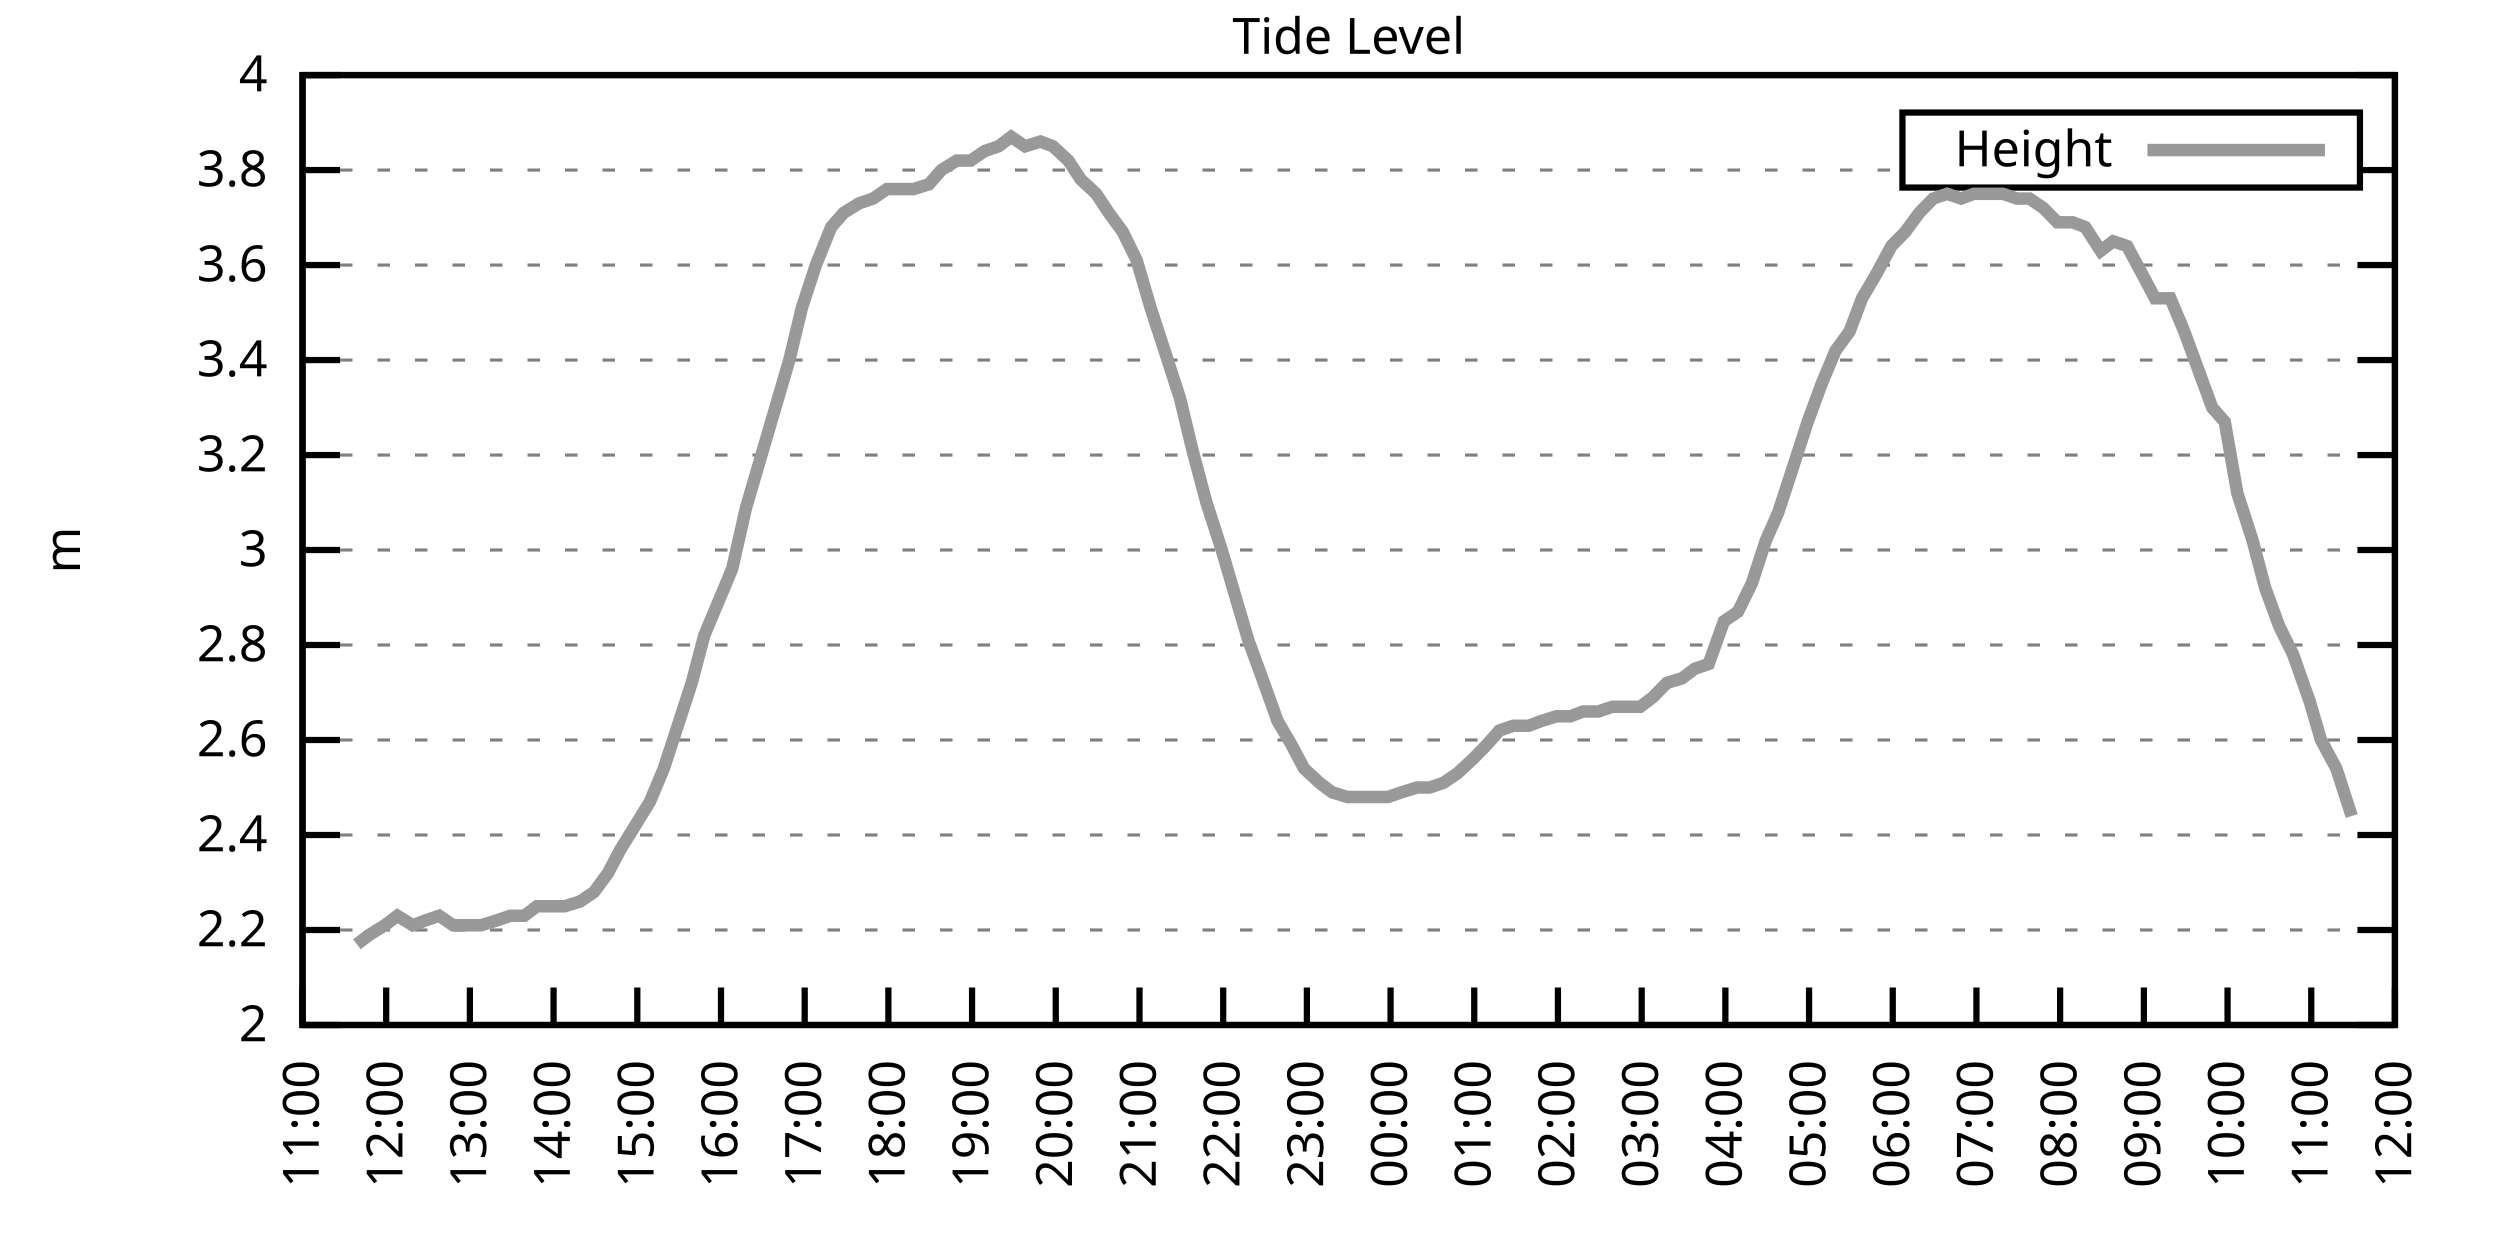
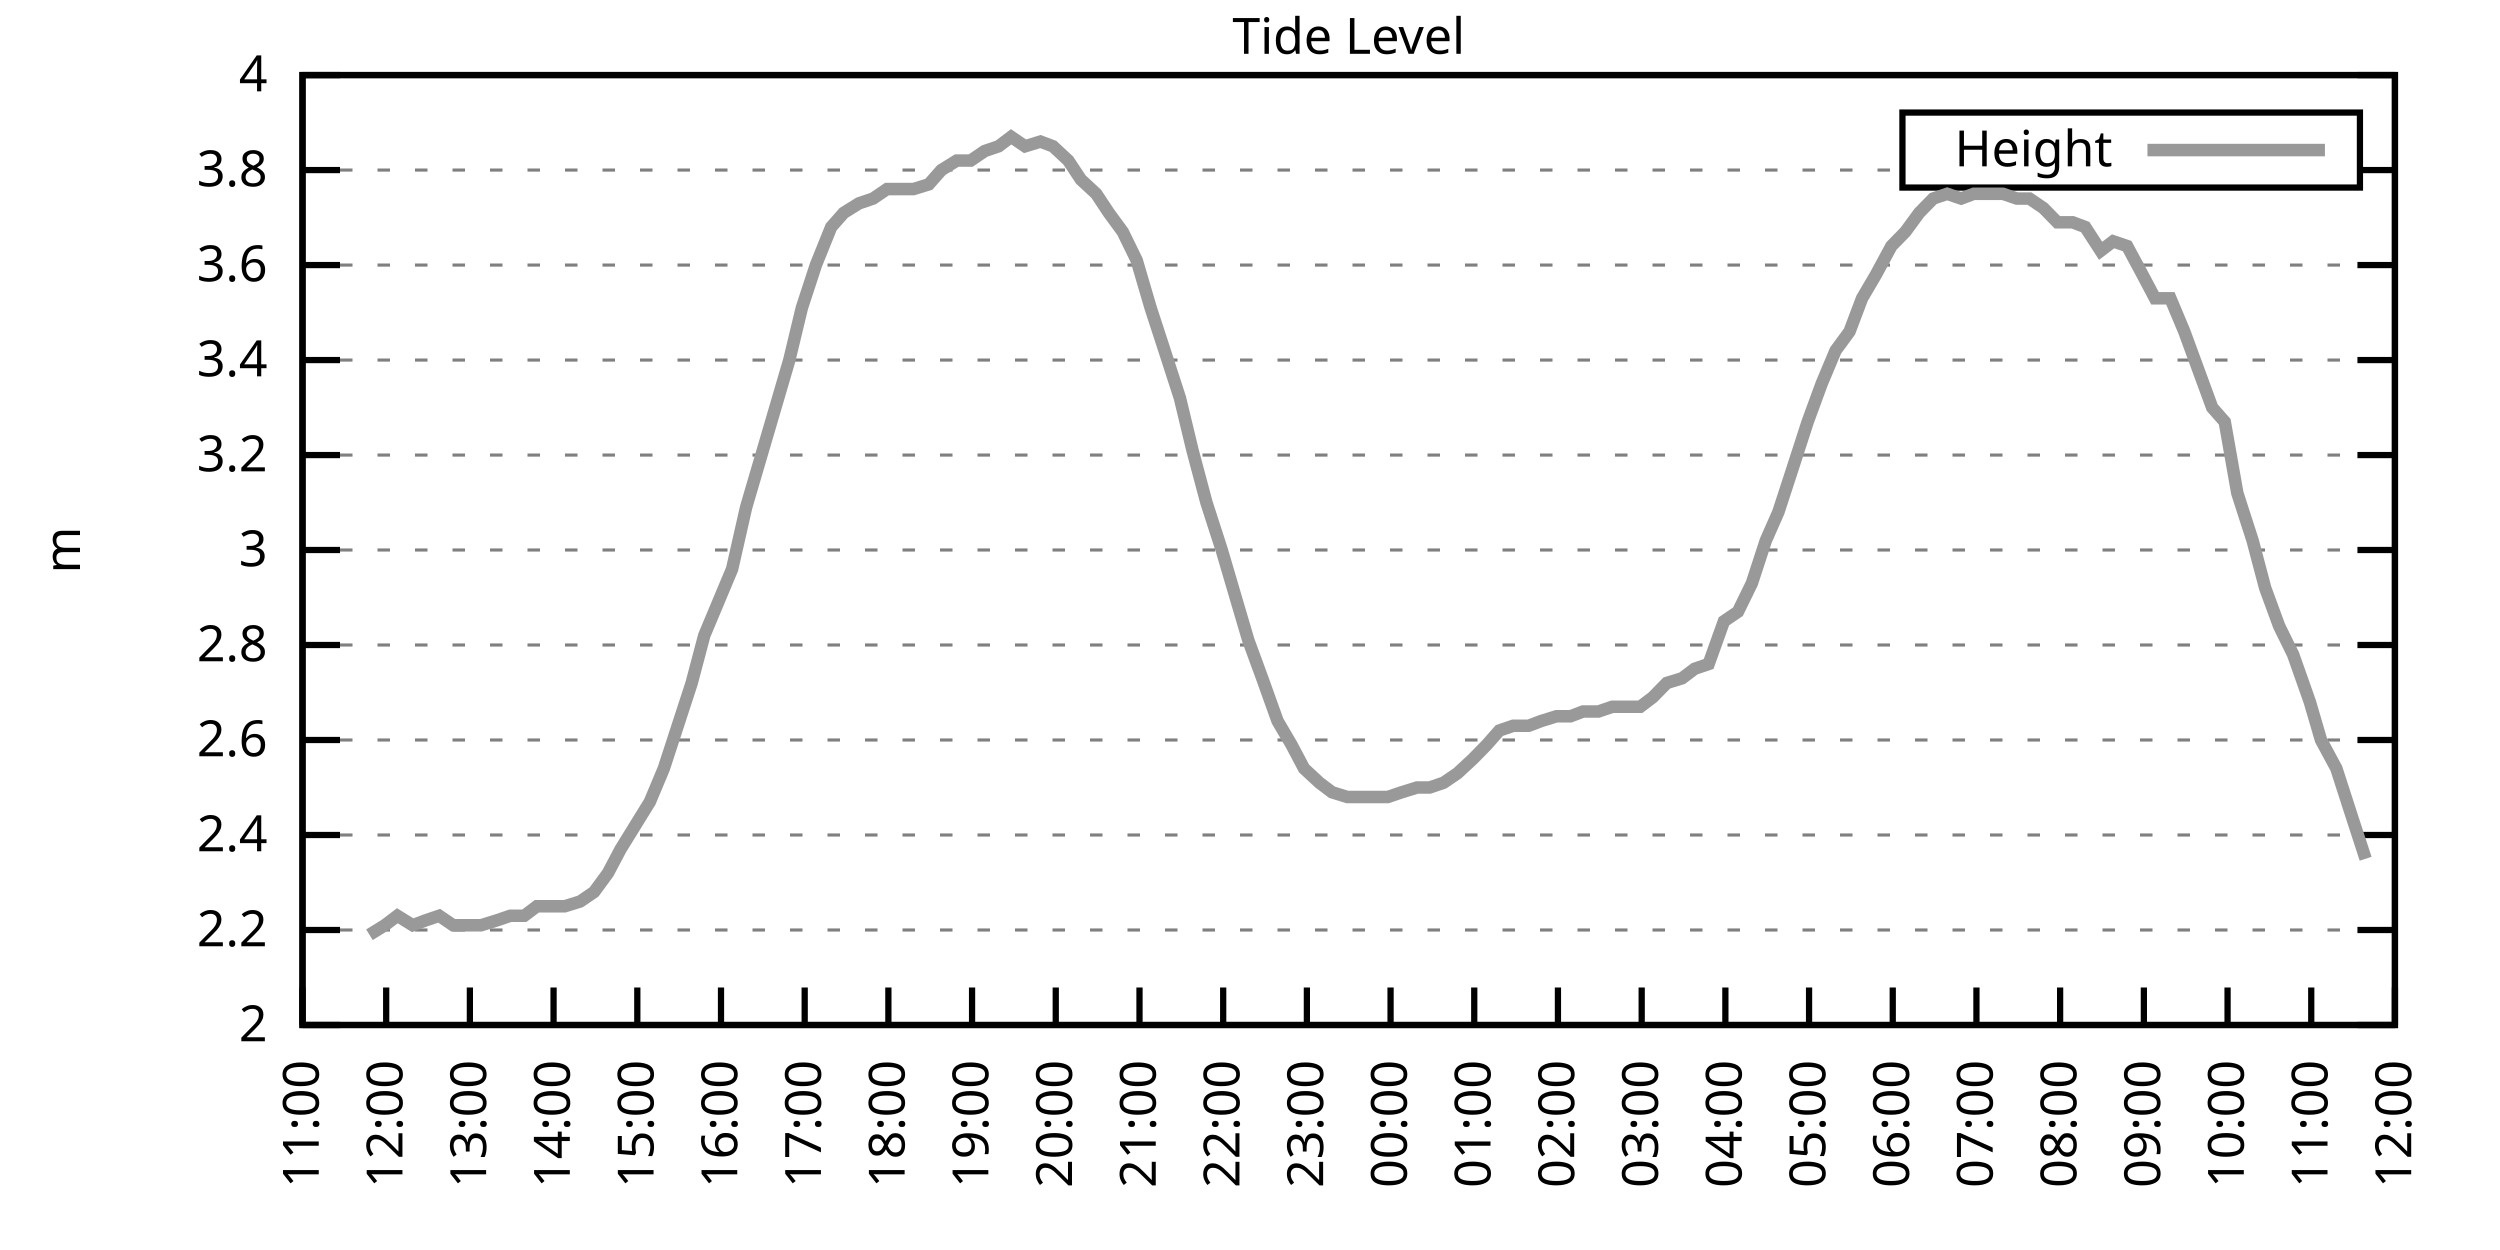
<svg xmlns="http://www.w3.org/2000/svg" xmlns:xlink="http://www.w3.org/1999/xlink" width="400" height="200" viewBox="0 0 400 200">
  <g id="gnuplot_canvas">
    <rect x="0" y="0" width="400" height="200" fill="none" />
    <defs>
      <circle id="gpDot" r="0.5" stroke-width="0.5" stroke="currentColor" />
      <path id="gpPt0" stroke-width="0.333" stroke="currentColor" d="M-1,0 h2 M0,-1 v2" />
      <path id="gpPt1" stroke-width="0.333" stroke="currentColor" d="M-1,-1 L1,1 M1,-1 L-1,1" />
      <path id="gpPt2" stroke-width="0.333" stroke="currentColor" d="M-1,0 L1,0 M0,-1 L0,1 M-1,-1 L1,1 M-1,1 L1,-1" />
      <rect id="gpPt3" stroke-width="0.333" stroke="currentColor" x="-1" y="-1" width="2" height="2" />
      <rect id="gpPt4" stroke-width="0.333" stroke="currentColor" fill="currentColor" x="-1" y="-1" width="2" height="2" />
      <circle id="gpPt5" stroke-width="0.333" stroke="currentColor" cx="0" cy="0" r="1" />
      <use xlink:href="#gpPt5" id="gpPt6" fill="currentColor" stroke="none" />
      <path id="gpPt7" stroke-width="0.333" stroke="currentColor" d="M0,-1.33 L-1.33,0.67 L1.33,0.67 z" />
      <use xlink:href="#gpPt7" id="gpPt8" fill="currentColor" stroke="none" />
      <use xlink:href="#gpPt7" id="gpPt9" stroke="currentColor" transform="rotate(180)" />
      <use xlink:href="#gpPt9" id="gpPt10" fill="currentColor" stroke="none" />
      <use xlink:href="#gpPt3" id="gpPt11" stroke="currentColor" transform="rotate(45)" />
      <use xlink:href="#gpPt11" id="gpPt12" fill="currentColor" stroke="none" />
      <path id="gpPt13" stroke-width="0.333" stroke="currentColor" d="M0,1.330 L1.265,0.411 L0.782,-1.067 L-0.782,-1.076 L-1.265,0.411 z" />
      <use xlink:href="#gpPt13" id="gpPt14" fill="currentColor" stroke="none" />
      <filter id="textbox" filterUnits="objectBoundingBox" x="0" y="0" height="1" width="1">
        <feFlood flood-color="white" flood-opacity="1" result="bgnd" />
        <feComposite in="SourceGraphic" in2="bgnd" operator="atop" />
      </filter>
      <filter id="greybox" filterUnits="objectBoundingBox" x="0" y="0" height="1" width="1">
        <feFlood flood-color="lightgrey" flood-opacity="1" result="grey" />
        <feComposite in="SourceGraphic" in2="grey" operator="atop" />
      </filter>
    </defs>
    <g fill="none" color="white" stroke="currentColor" stroke-width="1.00" stroke-linecap="butt" stroke-linejoin="miter">
</g>
    <g fill="none" color="black" stroke="currentColor" stroke-width="1.00" stroke-linecap="butt" stroke-linejoin="miter">
      <g stroke="none" shape-rendering="crispEdges">
        <polygon fill="rgb(255, 255, 255)" points="48.40,164.00 383.18,164.00 383.18,12.02 48.40,12.02 " />
      </g>
    </g>
    <g fill="none" color="black" stroke="currentColor" stroke-width="1.00" stroke-linecap="butt" stroke-linejoin="miter">
</g>
    <g fill="none" color="black" stroke="black" stroke-width="0.50" stroke-linecap="butt" stroke-linejoin="miter">
</g>
    <g fill="none" color="gray" stroke="currentColor" stroke-width="0.50" stroke-linecap="butt" stroke-linejoin="miter">
      <path stroke="gray" stroke-dasharray="2,4" class="gridline" d="M48.40,164.00 L383.19,164.00  " />
    </g>
    <g fill="none" color="gray" stroke="gray" stroke-width="1.00" stroke-linecap="butt" stroke-linejoin="miter">
</g>
    <g fill="none" color="black" stroke="currentColor" stroke-width="1.00" stroke-linecap="butt" stroke-linejoin="miter">
      <path stroke="black" d="M48.40,164.00 L54.40,164.00 M383.19,164.00 L377.19,164.00  " />
      <g transform="translate(42.80,166.60)" stroke="none" fill="black" font-family="Sans" font-size="8.00" text-anchor="end">
        <text>
          <tspan font-family="Sans"> 2</tspan>
        </text>
      </g>
    </g>
    <g fill="none" color="black" stroke="currentColor" stroke-width="1.00" stroke-linecap="butt" stroke-linejoin="miter">
</g>
    <g fill="none" color="black" stroke="black" stroke-width="0.50" stroke-linecap="butt" stroke-linejoin="miter">
</g>
    <g fill="none" color="gray" stroke="currentColor" stroke-width="0.50" stroke-linecap="butt" stroke-linejoin="miter">
      <path stroke="gray" stroke-dasharray="2,4" class="gridline" d="M48.40,148.80 L383.19,148.80  " />
    </g>
    <g fill="none" color="gray" stroke="gray" stroke-width="1.00" stroke-linecap="butt" stroke-linejoin="miter">
</g>
    <g fill="none" color="black" stroke="currentColor" stroke-width="1.00" stroke-linecap="butt" stroke-linejoin="miter">
      <path stroke="black" d="M48.40,148.80 L54.40,148.80 M383.19,148.80 L377.19,148.80  " />
      <g transform="translate(42.80,151.40)" stroke="none" fill="black" font-family="Sans" font-size="8.00" text-anchor="end">
        <text>
          <tspan font-family="Sans"> 2.2</tspan>
        </text>
      </g>
    </g>
    <g fill="none" color="black" stroke="currentColor" stroke-width="1.00" stroke-linecap="butt" stroke-linejoin="miter">
</g>
    <g fill="none" color="black" stroke="black" stroke-width="0.50" stroke-linecap="butt" stroke-linejoin="miter">
</g>
    <g fill="none" color="gray" stroke="currentColor" stroke-width="0.50" stroke-linecap="butt" stroke-linejoin="miter">
      <path stroke="gray" stroke-dasharray="2,4" class="gridline" d="M48.40,133.60 L383.19,133.60  " />
    </g>
    <g fill="none" color="gray" stroke="gray" stroke-width="1.00" stroke-linecap="butt" stroke-linejoin="miter">
</g>
    <g fill="none" color="black" stroke="currentColor" stroke-width="1.00" stroke-linecap="butt" stroke-linejoin="miter">
      <path stroke="black" d="M48.40,133.60 L54.40,133.60 M383.19,133.60 L377.19,133.60  " />
      <g transform="translate(42.80,136.20)" stroke="none" fill="black" font-family="Sans" font-size="8.00" text-anchor="end">
        <text>
          <tspan font-family="Sans"> 2.4</tspan>
        </text>
      </g>
    </g>
    <g fill="none" color="black" stroke="currentColor" stroke-width="1.00" stroke-linecap="butt" stroke-linejoin="miter">
</g>
    <g fill="none" color="black" stroke="black" stroke-width="0.50" stroke-linecap="butt" stroke-linejoin="miter">
</g>
    <g fill="none" color="gray" stroke="currentColor" stroke-width="0.50" stroke-linecap="butt" stroke-linejoin="miter">
      <path stroke="gray" stroke-dasharray="2,4" class="gridline" d="M48.40,118.40 L383.19,118.40  " />
    </g>
    <g fill="none" color="gray" stroke="gray" stroke-width="1.00" stroke-linecap="butt" stroke-linejoin="miter">
</g>
    <g fill="none" color="black" stroke="currentColor" stroke-width="1.00" stroke-linecap="butt" stroke-linejoin="miter">
      <path stroke="black" d="M48.40,118.40 L54.40,118.40 M383.19,118.40 L377.19,118.40  " />
      <g transform="translate(42.80,121.00)" stroke="none" fill="black" font-family="Sans" font-size="8.00" text-anchor="end">
        <text>
          <tspan font-family="Sans"> 2.6</tspan>
        </text>
      </g>
    </g>
    <g fill="none" color="black" stroke="currentColor" stroke-width="1.00" stroke-linecap="butt" stroke-linejoin="miter">
</g>
    <g fill="none" color="black" stroke="black" stroke-width="0.50" stroke-linecap="butt" stroke-linejoin="miter">
</g>
    <g fill="none" color="gray" stroke="currentColor" stroke-width="0.50" stroke-linecap="butt" stroke-linejoin="miter">
      <path stroke="gray" stroke-dasharray="2,4" class="gridline" d="M48.40,103.20 L383.19,103.20  " />
    </g>
    <g fill="none" color="gray" stroke="gray" stroke-width="1.00" stroke-linecap="butt" stroke-linejoin="miter">
</g>
    <g fill="none" color="black" stroke="currentColor" stroke-width="1.00" stroke-linecap="butt" stroke-linejoin="miter">
      <path stroke="black" d="M48.40,103.20 L54.40,103.20 M383.19,103.20 L377.19,103.20  " />
      <g transform="translate(42.80,105.80)" stroke="none" fill="black" font-family="Sans" font-size="8.00" text-anchor="end">
        <text>
          <tspan font-family="Sans"> 2.8</tspan>
        </text>
      </g>
    </g>
    <g fill="none" color="black" stroke="currentColor" stroke-width="1.00" stroke-linecap="butt" stroke-linejoin="miter">
</g>
    <g fill="none" color="black" stroke="black" stroke-width="0.50" stroke-linecap="butt" stroke-linejoin="miter">
</g>
    <g fill="none" color="gray" stroke="currentColor" stroke-width="0.50" stroke-linecap="butt" stroke-linejoin="miter">
      <path stroke="gray" stroke-dasharray="2,4" class="gridline" d="M48.40,88.00 L383.19,88.00  " />
    </g>
    <g fill="none" color="gray" stroke="gray" stroke-width="1.00" stroke-linecap="butt" stroke-linejoin="miter">
</g>
    <g fill="none" color="black" stroke="currentColor" stroke-width="1.00" stroke-linecap="butt" stroke-linejoin="miter">
      <path stroke="black" d="M48.40,88.00 L54.40,88.00 M383.19,88.00 L377.19,88.00  " />
      <g transform="translate(42.80,90.60)" stroke="none" fill="black" font-family="Sans" font-size="8.00" text-anchor="end">
        <text>
          <tspan font-family="Sans"> 3</tspan>
        </text>
      </g>
    </g>
    <g fill="none" color="black" stroke="currentColor" stroke-width="1.00" stroke-linecap="butt" stroke-linejoin="miter">
</g>
    <g fill="none" color="black" stroke="black" stroke-width="0.50" stroke-linecap="butt" stroke-linejoin="miter">
</g>
    <g fill="none" color="gray" stroke="currentColor" stroke-width="0.50" stroke-linecap="butt" stroke-linejoin="miter">
      <path stroke="gray" stroke-dasharray="2,4" class="gridline" d="M48.40,72.81 L383.19,72.81  " />
    </g>
    <g fill="none" color="gray" stroke="gray" stroke-width="1.00" stroke-linecap="butt" stroke-linejoin="miter">
</g>
    <g fill="none" color="black" stroke="currentColor" stroke-width="1.00" stroke-linecap="butt" stroke-linejoin="miter">
      <path stroke="black" d="M48.40,72.81 L54.40,72.81 M383.19,72.81 L377.19,72.81  " />
      <g transform="translate(42.80,75.41)" stroke="none" fill="black" font-family="Sans" font-size="8.00" text-anchor="end">
        <text>
          <tspan font-family="Sans"> 3.2</tspan>
        </text>
      </g>
    </g>
    <g fill="none" color="black" stroke="currentColor" stroke-width="1.00" stroke-linecap="butt" stroke-linejoin="miter">
</g>
    <g fill="none" color="black" stroke="black" stroke-width="0.50" stroke-linecap="butt" stroke-linejoin="miter">
</g>
    <g fill="none" color="gray" stroke="currentColor" stroke-width="0.50" stroke-linecap="butt" stroke-linejoin="miter">
      <path stroke="gray" stroke-dasharray="2,4" class="gridline" d="M48.40,57.61 L383.19,57.61  " />
    </g>
    <g fill="none" color="gray" stroke="gray" stroke-width="1.00" stroke-linecap="butt" stroke-linejoin="miter">
</g>
    <g fill="none" color="black" stroke="currentColor" stroke-width="1.00" stroke-linecap="butt" stroke-linejoin="miter">
      <path stroke="black" d="M48.40,57.61 L54.40,57.61 M383.19,57.61 L377.19,57.61  " />
      <g transform="translate(42.80,60.21)" stroke="none" fill="black" font-family="Sans" font-size="8.00" text-anchor="end">
        <text>
          <tspan font-family="Sans"> 3.4</tspan>
        </text>
      </g>
    </g>
    <g fill="none" color="black" stroke="currentColor" stroke-width="1.00" stroke-linecap="butt" stroke-linejoin="miter">
</g>
    <g fill="none" color="black" stroke="black" stroke-width="0.50" stroke-linecap="butt" stroke-linejoin="miter">
</g>
    <g fill="none" color="gray" stroke="currentColor" stroke-width="0.50" stroke-linecap="butt" stroke-linejoin="miter">
      <path stroke="gray" stroke-dasharray="2,4" class="gridline" d="M48.40,42.41 L383.19,42.41  " />
    </g>
    <g fill="none" color="gray" stroke="gray" stroke-width="1.00" stroke-linecap="butt" stroke-linejoin="miter">
</g>
    <g fill="none" color="black" stroke="currentColor" stroke-width="1.00" stroke-linecap="butt" stroke-linejoin="miter">
      <path stroke="black" d="M48.40,42.41 L54.40,42.41 M383.19,42.41 L377.19,42.41  " />
      <g transform="translate(42.80,45.01)" stroke="none" fill="black" font-family="Sans" font-size="8.00" text-anchor="end">
        <text>
          <tspan font-family="Sans"> 3.6</tspan>
        </text>
      </g>
    </g>
    <g fill="none" color="black" stroke="currentColor" stroke-width="1.00" stroke-linecap="butt" stroke-linejoin="miter">
</g>
    <g fill="none" color="black" stroke="black" stroke-width="0.50" stroke-linecap="butt" stroke-linejoin="miter">
</g>
    <g fill="none" color="gray" stroke="currentColor" stroke-width="0.50" stroke-linecap="butt" stroke-linejoin="miter">
      <path stroke="gray" stroke-dasharray="2,4" class="gridline" d="M48.40,27.21 L304.39,27.21 M377.59,27.21 L383.19,27.21  " />
    </g>
    <g fill="none" color="gray" stroke="gray" stroke-width="1.00" stroke-linecap="butt" stroke-linejoin="miter">
</g>
    <g fill="none" color="black" stroke="currentColor" stroke-width="1.00" stroke-linecap="butt" stroke-linejoin="miter">
      <path stroke="black" d="M48.40,27.21 L54.40,27.21 M383.19,27.21 L377.19,27.21  " />
      <g transform="translate(42.80,29.81)" stroke="none" fill="black" font-family="Sans" font-size="8.00" text-anchor="end">
        <text>
          <tspan font-family="Sans"> 3.8</tspan>
        </text>
      </g>
    </g>
    <g fill="none" color="black" stroke="currentColor" stroke-width="1.00" stroke-linecap="butt" stroke-linejoin="miter">
</g>
    <g fill="none" color="black" stroke="black" stroke-width="0.50" stroke-linecap="butt" stroke-linejoin="miter">
</g>
    <g fill="none" color="gray" stroke="currentColor" stroke-width="0.50" stroke-linecap="butt" stroke-linejoin="miter">
      <path stroke="gray" stroke-dasharray="2,4" class="gridline" d="M48.40,12.01 L383.19,12.01  " />
    </g>
    <g fill="none" color="gray" stroke="gray" stroke-width="1.00" stroke-linecap="butt" stroke-linejoin="miter">
</g>
    <g fill="none" color="black" stroke="currentColor" stroke-width="1.00" stroke-linecap="butt" stroke-linejoin="miter">
      <path stroke="black" d="M48.40,12.01 L54.40,12.01 M383.19,12.01 L377.19,12.01  " />
      <g transform="translate(42.80,14.61)" stroke="none" fill="black" font-family="Sans" font-size="8.00" text-anchor="end">
        <text>
          <tspan font-family="Sans"> 4</tspan>
        </text>
      </g>
    </g>
    <g fill="none" color="black" stroke="currentColor" stroke-width="1.00" stroke-linecap="butt" stroke-linejoin="miter">
      <path stroke="black" d="M48.40,164.00 L48.40,158.00  " />
      <g transform="translate(51.00,169.60) rotate(270.00)" stroke="none" fill="black" font-family="Sans" font-size="8.00" text-anchor="end">
        <text>
          <tspan font-family="Sans">11:00</tspan>
        </text>
      </g>
    </g>
    <g fill="none" color="black" stroke="currentColor" stroke-width="1.00" stroke-linecap="butt" stroke-linejoin="miter">
      <path stroke="black" d="M61.79,164.00 L61.79,158.00  " />
      <g transform="translate(64.39,169.60) rotate(270.00)" stroke="none" fill="black" font-family="Sans" font-size="8.00" text-anchor="end">
        <text>
          <tspan font-family="Sans">12:00</tspan>
        </text>
      </g>
    </g>
    <g fill="none" color="black" stroke="currentColor" stroke-width="1.00" stroke-linecap="butt" stroke-linejoin="miter">
      <path stroke="black" d="M75.18,164.00 L75.18,158.00  " />
      <g transform="translate(77.78,169.60) rotate(270.00)" stroke="none" fill="black" font-family="Sans" font-size="8.00" text-anchor="end">
        <text>
          <tspan font-family="Sans">13:00</tspan>
        </text>
      </g>
    </g>
    <g fill="none" color="black" stroke="currentColor" stroke-width="1.00" stroke-linecap="butt" stroke-linejoin="miter">
      <path stroke="black" d="M88.57,164.00 L88.57,158.00  " />
      <g transform="translate(91.17,169.60) rotate(270.00)" stroke="none" fill="black" font-family="Sans" font-size="8.00" text-anchor="end">
        <text>
          <tspan font-family="Sans">14:00</tspan>
        </text>
      </g>
    </g>
    <g fill="none" color="black" stroke="currentColor" stroke-width="1.00" stroke-linecap="butt" stroke-linejoin="miter">
      <path stroke="black" d="M101.97,164.00 L101.97,158.00  " />
      <g transform="translate(104.57,169.60) rotate(270.00)" stroke="none" fill="black" font-family="Sans" font-size="8.00" text-anchor="end">
        <text>
          <tspan font-family="Sans">15:00</tspan>
        </text>
      </g>
    </g>
    <g fill="none" color="black" stroke="currentColor" stroke-width="1.00" stroke-linecap="butt" stroke-linejoin="miter">
      <path stroke="black" d="M115.36,164.00 L115.36,158.00  " />
      <g transform="translate(117.96,169.60) rotate(270.00)" stroke="none" fill="black" font-family="Sans" font-size="8.00" text-anchor="end">
        <text>
          <tspan font-family="Sans">16:00</tspan>
        </text>
      </g>
    </g>
    <g fill="none" color="black" stroke="currentColor" stroke-width="1.00" stroke-linecap="butt" stroke-linejoin="miter">
      <path stroke="black" d="M128.75,164.00 L128.75,158.00  " />
      <g transform="translate(131.35,169.60) rotate(270.00)" stroke="none" fill="black" font-family="Sans" font-size="8.00" text-anchor="end">
        <text>
          <tspan font-family="Sans">17:00</tspan>
        </text>
      </g>
    </g>
    <g fill="none" color="black" stroke="currentColor" stroke-width="1.00" stroke-linecap="butt" stroke-linejoin="miter">
      <path stroke="black" d="M142.14,164.00 L142.14,158.00  " />
      <g transform="translate(144.74,169.60) rotate(270.00)" stroke="none" fill="black" font-family="Sans" font-size="8.00" text-anchor="end">
        <text>
          <tspan font-family="Sans">18:00</tspan>
        </text>
      </g>
    </g>
    <g fill="none" color="black" stroke="currentColor" stroke-width="1.00" stroke-linecap="butt" stroke-linejoin="miter">
      <path stroke="black" d="M155.53,164.00 L155.53,158.00  " />
      <g transform="translate(158.13,169.60) rotate(270.00)" stroke="none" fill="black" font-family="Sans" font-size="8.00" text-anchor="end">
        <text>
          <tspan font-family="Sans">19:00</tspan>
        </text>
      </g>
    </g>
    <g fill="none" color="black" stroke="currentColor" stroke-width="1.00" stroke-linecap="butt" stroke-linejoin="miter">
      <path stroke="black" d="M168.92,164.00 L168.92,158.00  " />
      <g transform="translate(171.52,169.60) rotate(270.00)" stroke="none" fill="black" font-family="Sans" font-size="8.00" text-anchor="end">
        <text>
          <tspan font-family="Sans">20:00</tspan>
        </text>
      </g>
    </g>
    <g fill="none" color="black" stroke="currentColor" stroke-width="1.00" stroke-linecap="butt" stroke-linejoin="miter">
      <path stroke="black" d="M182.32,164.00 L182.32,158.00  " />
      <g transform="translate(184.92,169.60) rotate(270.00)" stroke="none" fill="black" font-family="Sans" font-size="8.00" text-anchor="end">
        <text>
          <tspan font-family="Sans">21:00</tspan>
        </text>
      </g>
    </g>
    <g fill="none" color="black" stroke="currentColor" stroke-width="1.00" stroke-linecap="butt" stroke-linejoin="miter">
      <path stroke="black" d="M195.71,164.00 L195.71,158.00  " />
      <g transform="translate(198.31,169.60) rotate(270.00)" stroke="none" fill="black" font-family="Sans" font-size="8.00" text-anchor="end">
        <text>
          <tspan font-family="Sans">22:00</tspan>
        </text>
      </g>
    </g>
    <g fill="none" color="black" stroke="currentColor" stroke-width="1.00" stroke-linecap="butt" stroke-linejoin="miter">
      <path stroke="black" d="M209.10,164.00 L209.10,158.00  " />
      <g transform="translate(211.70,169.60) rotate(270.00)" stroke="none" fill="black" font-family="Sans" font-size="8.00" text-anchor="end">
        <text>
          <tspan font-family="Sans">23:00</tspan>
        </text>
      </g>
    </g>
    <g fill="none" color="black" stroke="currentColor" stroke-width="1.00" stroke-linecap="butt" stroke-linejoin="miter">
      <path stroke="black" d="M222.49,164.00 L222.49,158.00  " />
      <g transform="translate(225.09,169.60) rotate(270.00)" stroke="none" fill="black" font-family="Sans" font-size="8.00" text-anchor="end">
        <text>
          <tspan font-family="Sans">00:00</tspan>
        </text>
      </g>
    </g>
    <g fill="none" color="black" stroke="currentColor" stroke-width="1.00" stroke-linecap="butt" stroke-linejoin="miter">
      <path stroke="black" d="M235.88,164.00 L235.88,158.00  " />
      <g transform="translate(238.48,169.60) rotate(270.00)" stroke="none" fill="black" font-family="Sans" font-size="8.00" text-anchor="end">
        <text>
          <tspan font-family="Sans">01:00</tspan>
        </text>
      </g>
    </g>
    <g fill="none" color="black" stroke="currentColor" stroke-width="1.00" stroke-linecap="butt" stroke-linejoin="miter">
      <path stroke="black" d="M249.27,164.00 L249.27,158.00  " />
      <g transform="translate(251.87,169.60) rotate(270.00)" stroke="none" fill="black" font-family="Sans" font-size="8.00" text-anchor="end">
        <text>
          <tspan font-family="Sans">02:00</tspan>
        </text>
      </g>
    </g>
    <g fill="none" color="black" stroke="currentColor" stroke-width="1.00" stroke-linecap="butt" stroke-linejoin="miter">
      <path stroke="black" d="M262.67,164.00 L262.67,158.00  " />
      <g transform="translate(265.27,169.60) rotate(270.00)" stroke="none" fill="black" font-family="Sans" font-size="8.00" text-anchor="end">
        <text>
          <tspan font-family="Sans">03:00</tspan>
        </text>
      </g>
    </g>
    <g fill="none" color="black" stroke="currentColor" stroke-width="1.00" stroke-linecap="butt" stroke-linejoin="miter">
      <path stroke="black" d="M276.06,164.00 L276.06,158.00  " />
      <g transform="translate(278.66,169.60) rotate(270.00)" stroke="none" fill="black" font-family="Sans" font-size="8.00" text-anchor="end">
        <text>
          <tspan font-family="Sans">04:00</tspan>
        </text>
      </g>
    </g>
    <g fill="none" color="black" stroke="currentColor" stroke-width="1.00" stroke-linecap="butt" stroke-linejoin="miter">
      <path stroke="black" d="M289.45,164.00 L289.45,158.00  " />
      <g transform="translate(292.05,169.60) rotate(270.00)" stroke="none" fill="black" font-family="Sans" font-size="8.00" text-anchor="end">
        <text>
          <tspan font-family="Sans">05:00</tspan>
        </text>
      </g>
    </g>
    <g fill="none" color="black" stroke="currentColor" stroke-width="1.00" stroke-linecap="butt" stroke-linejoin="miter">
      <path stroke="black" d="M302.84,164.00 L302.84,158.00  " />
      <g transform="translate(305.44,169.60) rotate(270.00)" stroke="none" fill="black" font-family="Sans" font-size="8.00" text-anchor="end">
        <text>
          <tspan font-family="Sans">06:00</tspan>
        </text>
      </g>
    </g>
    <g fill="none" color="black" stroke="currentColor" stroke-width="1.00" stroke-linecap="butt" stroke-linejoin="miter">
      <path stroke="black" d="M316.23,164.00 L316.23,158.00  " />
      <g transform="translate(318.83,169.60) rotate(270.00)" stroke="none" fill="black" font-family="Sans" font-size="8.00" text-anchor="end">
        <text>
          <tspan font-family="Sans">07:00</tspan>
        </text>
      </g>
    </g>
    <g fill="none" color="black" stroke="currentColor" stroke-width="1.00" stroke-linecap="butt" stroke-linejoin="miter">
      <path stroke="black" d="M329.62,164.00 L329.62,158.00  " />
      <g transform="translate(332.22,169.60) rotate(270.00)" stroke="none" fill="black" font-family="Sans" font-size="8.00" text-anchor="end">
        <text>
          <tspan font-family="Sans">08:00</tspan>
        </text>
      </g>
    </g>
    <g fill="none" color="black" stroke="currentColor" stroke-width="1.00" stroke-linecap="butt" stroke-linejoin="miter">
      <path stroke="black" d="M343.02,164.00 L343.02,158.00  " />
      <g transform="translate(345.62,169.60) rotate(270.00)" stroke="none" fill="black" font-family="Sans" font-size="8.00" text-anchor="end">
        <text>
          <tspan font-family="Sans">09:00</tspan>
        </text>
      </g>
    </g>
    <g fill="none" color="black" stroke="currentColor" stroke-width="1.00" stroke-linecap="butt" stroke-linejoin="miter">
      <path stroke="black" d="M356.41,164.00 L356.41,158.00  " />
      <g transform="translate(359.01,169.60) rotate(270.00)" stroke="none" fill="black" font-family="Sans" font-size="8.00" text-anchor="end">
        <text>
          <tspan font-family="Sans">10:00</tspan>
        </text>
      </g>
    </g>
    <g fill="none" color="black" stroke="currentColor" stroke-width="1.00" stroke-linecap="butt" stroke-linejoin="miter">
      <path stroke="black" d="M369.80,164.00 L369.80,158.00  " />
      <g transform="translate(372.40,169.60) rotate(270.00)" stroke="none" fill="black" font-family="Sans" font-size="8.00" text-anchor="end">
        <text>
          <tspan font-family="Sans">11:00</tspan>
        </text>
      </g>
    </g>
    <g fill="none" color="black" stroke="currentColor" stroke-width="1.00" stroke-linecap="butt" stroke-linejoin="miter">
      <path stroke="black" d="M383.19,164.00 L383.19,158.00  " />
      <g transform="translate(385.79,169.60) rotate(270.00)" stroke="none" fill="black" font-family="Sans" font-size="8.00" text-anchor="end">
        <text>
          <tspan font-family="Sans">12:00</tspan>
        </text>
      </g>
    </g>
    <g fill="none" color="black" stroke="currentColor" stroke-width="1.00" stroke-linecap="butt" stroke-linejoin="miter">
</g>
    <g fill="none" color="black" stroke="currentColor" stroke-width="1.00" stroke-linecap="butt" stroke-linejoin="miter">
      <path stroke="black" d="M48.40,12.01 L48.40,164.00 L383.19,164.00 L383.19,12.01 L48.40,12.01 Z  " />
    </g>
    <g fill="none" color="black" stroke="currentColor" stroke-width="1.00" stroke-linecap="butt" stroke-linejoin="miter">
</g>
    <g fill="none" color="black" stroke="currentColor" stroke-width="1.00" stroke-linecap="butt" stroke-linejoin="miter">
      <path stroke="black" d="M304.39,30.01 L304.39,18.01 L377.59,18.01 L377.59,30.01 L304.39,30.01 Z  " />
    </g>
    <g id="Tide_level_plot_1">
      <g fill="none" color="white" stroke="black" stroke-width="2.00" stroke-linecap="butt" stroke-linejoin="miter">
</g>
      <g fill="none" color="black" stroke="currentColor" stroke-width="2.00" stroke-linecap="butt" stroke-linejoin="miter">
        <g transform="translate(337.99,26.61)" stroke="none" fill="black" font-family="Sans" font-size="8.00" text-anchor="end">
          <text>
            <tspan font-family="Sans">Height</tspan>
          </text>
        </g>
      </g>
      <g fill="none" color="black" stroke="currentColor" stroke-width="2.00" stroke-linecap="butt" stroke-linejoin="miter">
-         <path stroke="rgb(153, 153, 153)" d="M343.59,24.01 L371.99,24.01 M57.10,151.08 L59.11,149.56 L61.57,148.04 L63.58,146.52 L66.03,148.04 L68.04,147.28   L70.27,146.52 L72.50,148.04 L74.96,148.04 L76.97,148.04 L79.42,147.28 L81.66,146.52 L83.89,146.52 L85.90,145.00   L88.13,145.00 L90.36,145.00 L92.82,144.24 L95.05,142.72 L97.28,139.68 L99.29,135.88 L103.98,128.28 L106.21,122.96   L108.44,116.12 L110.67,109.28 L112.68,101.68 L114.91,96.36 L117.14,91.04 L119.38,81.17 L121.61,73.57 L123.84,65.97   L126.29,57.61 L128.30,49.25 L130.54,42.41 L132.99,36.33 L135.00,34.05 L137.45,32.53 L139.69,31.77 L141.92,30.25   L143.93,30.25 L146.16,30.25 L148.61,29.49 L150.62,27.21 L153.08,25.69 L155.31,25.69 L157.54,24.17 L159.77,23.41   L161.78,21.89 L164.01,23.41 L166.47,22.65 L168.48,23.41 L170.93,25.69 L172.94,28.73 L175.40,31.01 L177.41,34.05   L179.64,37.09 L181.87,41.65 L184.10,49.25 L186.33,56.09 L188.79,63.69 L190.80,72.05 L193.03,80.41 L195.48,88.00   L197.49,94.84 L199.73,102.44 L201.96,108.52 L204.41,115.36 L206.64,119.16 L208.65,122.96 L211.11,125.24 L213.12,126.76   L215.57,127.52 L217.58,127.52 L219.81,127.52 L222.04,127.52 L224.28,126.76 L226.73,126.00 L228.74,126.00 L230.97,125.24   L233.20,123.72 L235.66,121.44 L237.89,119.16 L239.90,116.88 L242.13,116.12 L244.59,116.12 L246.60,115.36 L249.05,114.60   L251.28,114.60 L253.29,113.84 L255.75,113.84 L257.98,113.08 L260.21,113.08 L262.44,113.08 L264.45,111.56 L266.68,109.28   L269.14,108.52 L271.15,107.00 L273.38,106.24 L275.83,99.40 L278.07,97.88 L280.30,93.32 L282.53,86.49 L284.54,81.93   L286.77,75.09 L289.23,67.49 L291.46,61.41 L293.69,56.09 L295.92,53.05 L297.93,47.73 L300.16,43.93 L302.62,39.37   L304.85,37.09 L307.08,34.05 L309.31,31.77 L311.54,31.01 L313.78,31.77 L315.79,31.01 L318.24,31.01 L320.47,31.01   L322.70,31.77 L324.71,31.77 L326.95,33.29 L329.18,35.57 L331.63,35.57 L333.64,36.33 L336.10,40.13 L338.10,38.61   L340.34,39.37 L342.79,43.93 L344.80,47.73 L347.26,47.73 L349.49,53.05 L351.72,59.13 L353.95,65.21 L355.96,67.49   L357.97,78.89 L360.42,86.49 L362.43,94.08 L364.66,100.16 L366.90,104.72 L369.58,112.32 L371.36,118.40 L373.82,122.96   L376.27,130.56  " />
+         <path stroke="rgb(153, 153, 153)" d="M343.59,24.01 L371.99,24.01 M59.11,149.56 L61.57,148.04 L63.58,146.52 L66.03,148.04 L68.04,147.28 L70.27,146.52   L72.50,148.04 L74.96,148.04 L76.97,148.04 L79.42,147.28 L81.66,146.52 L83.89,146.52 L85.90,145.00 L88.13,145.00   L90.36,145.00 L92.82,144.24 L95.05,142.72 L97.28,139.68 L99.29,135.88 L103.98,128.28 L106.21,122.96 L108.44,116.12   L110.67,109.28 L112.68,101.68 L114.91,96.36 L117.14,91.04 L119.38,81.17 L121.61,73.57 L123.84,65.97 L126.29,57.61   L128.30,49.25 L130.54,42.41 L132.99,36.33 L135.00,34.05 L137.45,32.53 L139.69,31.77 L141.92,30.25 L143.93,30.25   L146.16,30.25 L148.61,29.49 L150.62,27.21 L153.08,25.69 L155.31,25.69 L157.54,24.17 L159.77,23.41 L161.78,21.89   L164.01,23.41 L166.47,22.65 L168.48,23.41 L170.93,25.69 L172.94,28.73 L175.40,31.01 L177.41,34.05 L179.64,37.09   L181.87,41.65 L184.10,49.25 L186.33,56.09 L188.79,63.69 L190.80,72.05 L193.03,80.41 L195.48,88.00 L197.49,94.84   L199.73,102.44 L201.96,108.52 L204.41,115.36 L206.64,119.16 L208.65,122.96 L211.11,125.24 L213.12,126.76 L215.57,127.52   L217.58,127.52 L219.81,127.52 L222.04,127.52 L224.28,126.76 L226.73,126.00 L228.74,126.00 L230.97,125.24 L233.20,123.72   L235.66,121.44 L237.89,119.16 L239.90,116.88 L242.13,116.12 L244.59,116.12 L246.60,115.36 L249.05,114.60 L251.28,114.60   L253.29,113.84 L255.75,113.84 L257.98,113.08 L260.21,113.08 L262.44,113.08 L264.45,111.56 L266.68,109.28 L269.14,108.52   L271.15,107.00 L273.38,106.24 L275.83,99.40 L278.07,97.88 L280.30,93.32 L282.53,86.49 L284.54,81.93 L286.77,75.09   L289.23,67.49 L291.46,61.41 L293.69,56.09 L295.92,53.05 L297.93,47.73 L300.16,43.93 L302.62,39.37 L304.85,37.09   L307.08,34.05 L309.31,31.77 L311.54,31.01 L313.78,31.77 L315.79,31.01 L318.24,31.01 L320.47,31.01 L322.70,31.77   L324.71,31.77 L326.95,33.29 L329.18,35.57 L331.63,35.57 L333.64,36.33 L336.10,40.13 L338.10,38.61 L340.34,39.37   L342.79,43.93 L344.80,47.73 L347.26,47.73 L349.49,53.05 L351.72,59.13 L353.95,65.21 L355.96,67.49 L357.97,78.89   L360.42,86.49 L362.43,94.08 L364.66,100.16 L366.90,104.72 L369.58,112.32 L371.36,118.40 L373.82,122.96 L376.27,130.56   L378.50,137.40  " />
      </g>
    </g>
    <g fill="none" color="black" stroke="currentColor" stroke-width="2.00" stroke-linecap="butt" stroke-linejoin="miter">
</g>
    <g fill="none" color="black" stroke="black" stroke-width="1.00" stroke-linecap="butt" stroke-linejoin="miter">
</g>
    <g fill="none" color="black" stroke="currentColor" stroke-width="1.00" stroke-linecap="butt" stroke-linejoin="miter">
      <path stroke="black" d="M48.40,12.01 L48.40,164.00 L383.19,164.00 L383.19,12.01 L48.40,12.01 Z  " />
      <g transform="translate(12.80,88.01) rotate(270.00)" stroke="none" fill="black" font-family="Sans" font-size="8.00" text-anchor="middle">
        <text>
          <tspan font-family="Sans">m</tspan>
        </text>
      </g>
    </g>
    <g fill="none" color="black" stroke="currentColor" stroke-width="1.00" stroke-linecap="butt" stroke-linejoin="miter">
</g>
    <g fill="none" color="black" stroke="currentColor" stroke-width="1.00" stroke-linecap="butt" stroke-linejoin="miter">
      <g transform="translate(215.79,8.61)" stroke="none" fill="black" font-family="Sans" font-size="8.00" text-anchor="middle">
        <text>
          <tspan font-family="Sans">Tide Level</tspan>
        </text>
      </g>
    </g>
    <g fill="none" color="black" stroke="currentColor" stroke-width="1.00" stroke-linecap="butt" stroke-linejoin="miter">
</g>
  </g>
</svg>
